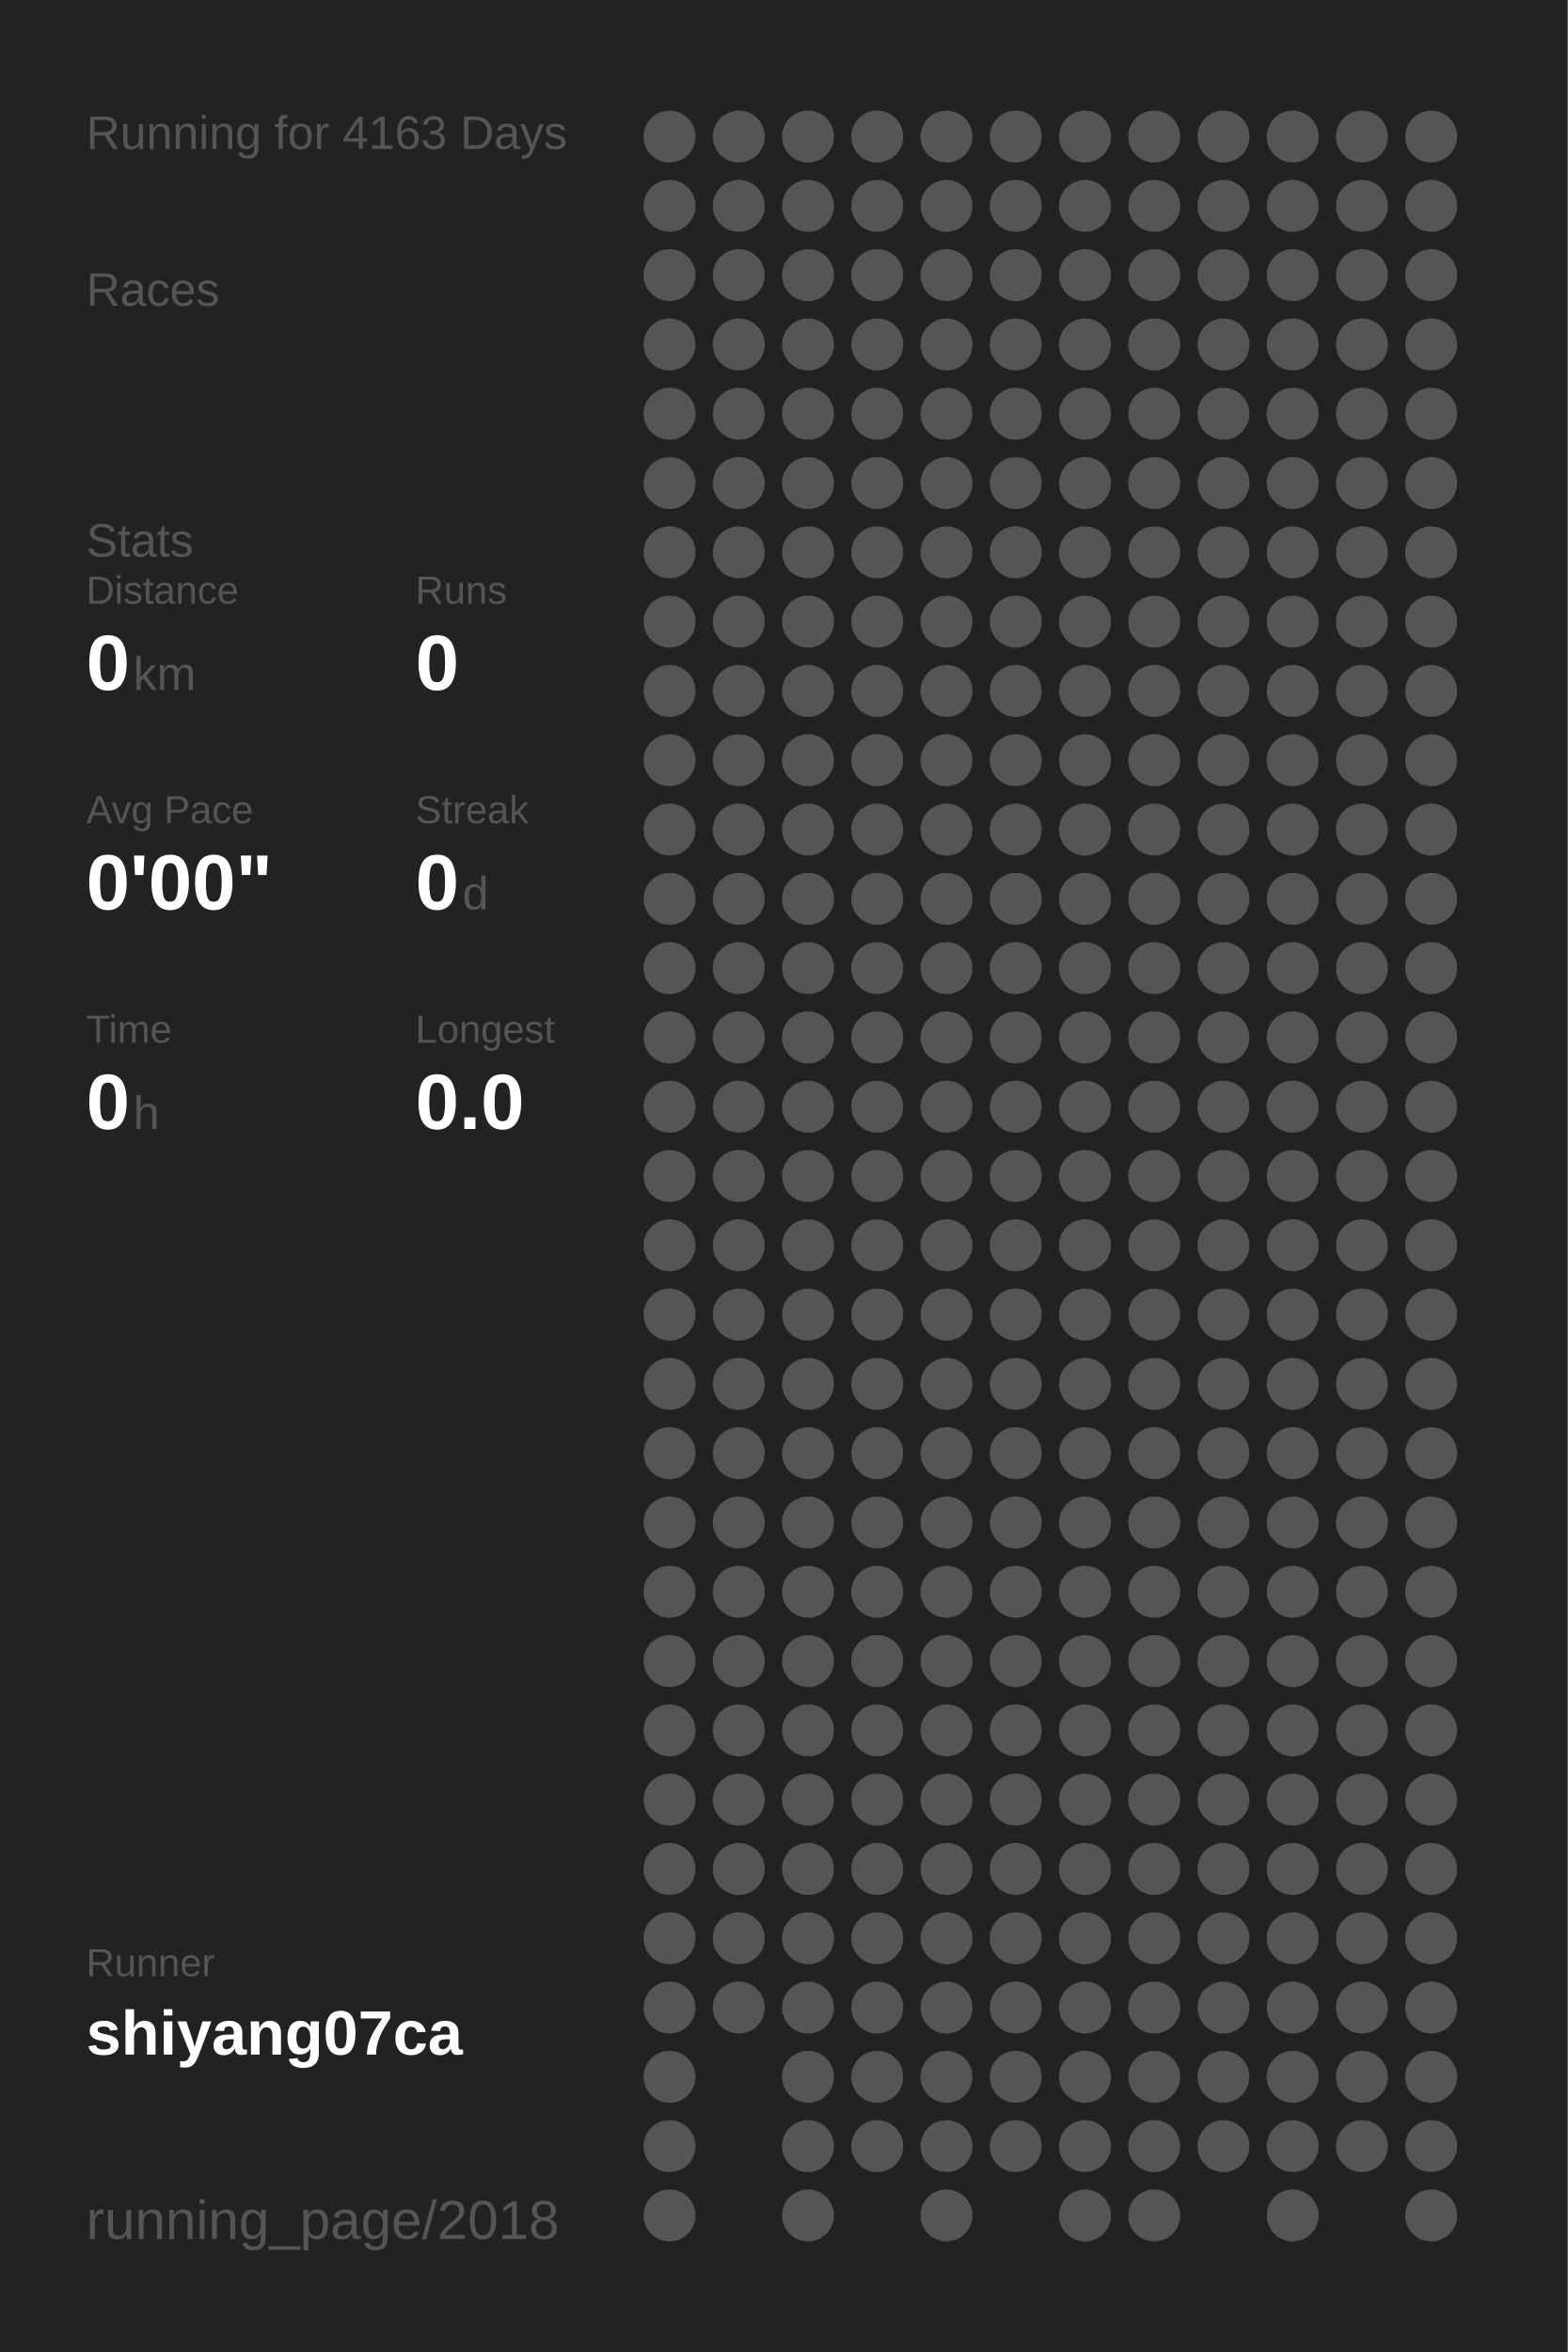
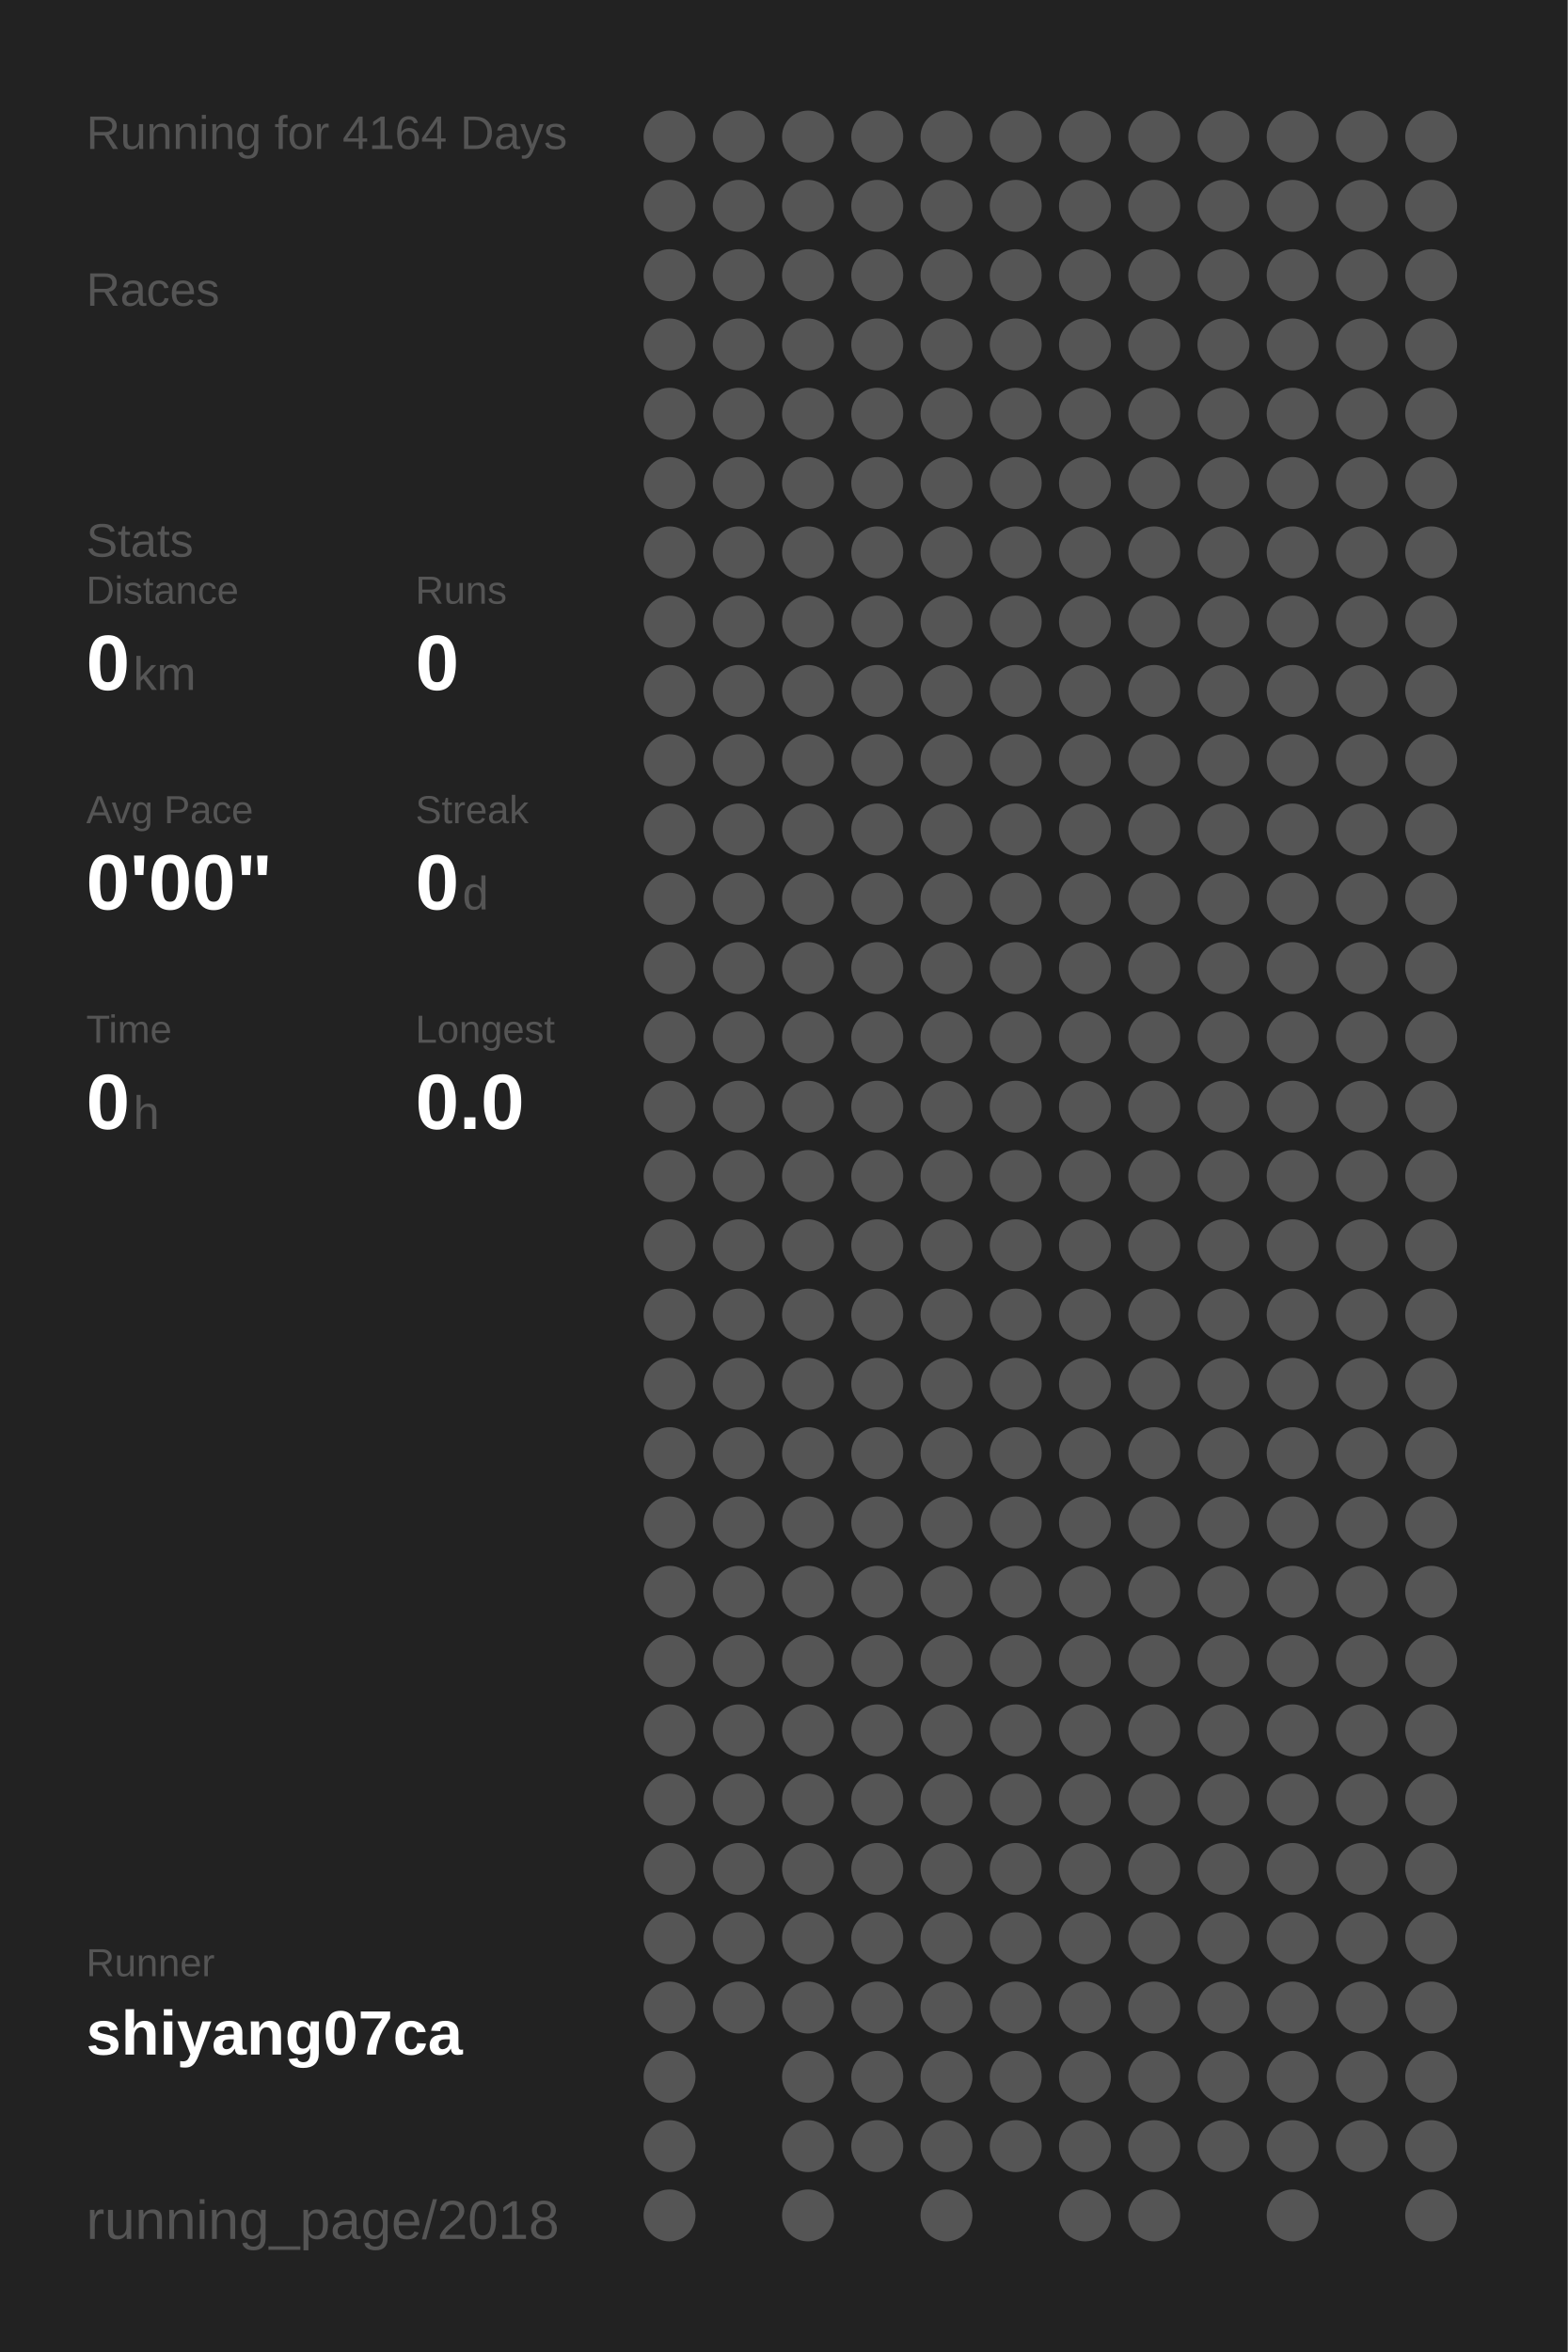
<svg xmlns="http://www.w3.org/2000/svg" baseProfile="full" height="300mm" version="1.1" viewBox="0,0,200,300" width="200mm">
  <defs />
  <rect fill="#222222" height="300" width="200" x="0" y="0" />
-   <text fill="#555555" style="font-size:6px; font-family:Arial;" x="11" y="19">Running for 4163 Days</text>
+   <text fill="#555555" style="font-size:6px; font-family:Arial;" x="11" y="19">Running for 4164 Days</text>
  <text fill="#555555" style="font-size:6px; font-family:Arial;" x="11" y="39">Races</text>
  <text fill="#555555" style="font-size:6px; font-family:Arial;" x="11" y="71">Stats</text>
  <text fill="#555555" style="font-size:5px; font-family:Arial;" x="11" y="77">Distance</text>
  <text fill="#FFFFFF" style="font-size:10px; font-family:Arial; font-weight:bold;" x="11" y="88">0</text>
  <text fill="#555555" style="font-size:6px; font-family:Arial;" x="17" y="88">km</text>
  <text fill="#555555" style="font-size:5px; font-family:Arial;" x="53" y="77">Runs</text>
  <text fill="#FFFFFF" style="font-size:10px; font-family:Arial; font-weight:bold;" x="53" y="88">0</text>
  <text fill="#555555" style="font-size:5px; font-family:Arial;" x="11" y="105">Avg Pace</text>
  <text fill="#FFFFFF" style="font-size:10px; font-family:Arial; font-weight:bold;" x="11" y="116">0'00"</text>
  <text fill="#555555" style="font-size:5px; font-family:Arial;" x="53" y="105">Streak</text>
  <text fill="#FFFFFF" style="font-size:10px; font-family:Arial; font-weight:bold;" x="53" y="116">0</text>
  <text fill="#555555" style="font-size:6px; font-family:Arial;" x="59" y="116">d</text>
  <text fill="#555555" style="font-size:5px; font-family:Arial;" x="11" y="133">Time</text>
  <text fill="#FFFFFF" style="font-size:10px; font-family:Arial; font-weight:bold;" x="11" y="144">0</text>
  <text fill="#555555" style="font-size:6px; font-family:Arial;" x="17" y="144">h</text>
  <text fill="#555555" style="font-size:5px; font-family:Arial;" x="53" y="133">Longest</text>
  <text fill="#FFFFFF" style="font-size:10px; font-family:Arial; font-weight:bold;" x="53" y="144">0.0</text>
  <text fill="#555555" style="font-size:5px; font-family:Arial;" x="11" y="252.065">Runner</text>
  <text fill="#FFFFFF" style="font-size:8px; font-family:Arial; font-weight:bold;" x="11" y="262.065">shiyang07ca</text>
  <text fill="#555555" style="font-size:7px; font-family:Arial;" x="11" y="285.581">running_page/2018</text>
  <circle cx="85.417" cy="17.419" fill="#555555" r="3.312" />
  <circle cx="85.417" cy="26.258" fill="#555555" r="3.312" />
  <circle cx="85.417" cy="35.097" fill="#555555" r="3.312" />
  <circle cx="85.417" cy="43.935" fill="#555555" r="3.312" />
  <circle cx="85.417" cy="52.774" fill="#555555" r="3.312" />
  <circle cx="85.417" cy="61.613" fill="#555555" r="3.312" />
  <circle cx="85.417" cy="70.452" fill="#555555" r="3.312" />
  <circle cx="85.417" cy="79.29" fill="#555555" r="3.312" />
  <circle cx="85.417" cy="88.129" fill="#555555" r="3.312" />
  <circle cx="85.417" cy="96.968" fill="#555555" r="3.312" />
  <circle cx="85.417" cy="105.806" fill="#555555" r="3.312" />
  <circle cx="85.417" cy="114.645" fill="#555555" r="3.312" />
  <circle cx="85.417" cy="123.484" fill="#555555" r="3.312" />
  <circle cx="85.417" cy="132.323" fill="#555555" r="3.312" />
  <circle cx="85.417" cy="141.161" fill="#555555" r="3.312" />
  <circle cx="85.417" cy="150" fill="#555555" r="3.312" />
  <circle cx="85.417" cy="158.839" fill="#555555" r="3.312" />
  <circle cx="85.417" cy="167.677" fill="#555555" r="3.312" />
  <circle cx="85.417" cy="176.516" fill="#555555" r="3.312" />
  <circle cx="85.417" cy="185.355" fill="#555555" r="3.312" />
  <circle cx="85.417" cy="194.194" fill="#555555" r="3.312" />
  <circle cx="85.417" cy="203.032" fill="#555555" r="3.312" />
  <circle cx="85.417" cy="211.871" fill="#555555" r="3.312" />
  <circle cx="85.417" cy="220.71" fill="#555555" r="3.312" />
  <circle cx="85.417" cy="229.548" fill="#555555" r="3.312" />
  <circle cx="85.417" cy="238.387" fill="#555555" r="3.312" />
  <circle cx="85.417" cy="247.226" fill="#555555" r="3.312" />
  <circle cx="85.417" cy="256.065" fill="#555555" r="3.312" />
  <circle cx="85.417" cy="264.903" fill="#555555" r="3.312" />
  <circle cx="85.417" cy="273.742" fill="#555555" r="3.312" />
  <circle cx="85.417" cy="282.581" fill="#555555" r="3.312" />
  <circle cx="94.25" cy="17.419" fill="#555555" r="3.312" />
  <circle cx="94.25" cy="26.258" fill="#555555" r="3.312" />
  <circle cx="94.25" cy="35.097" fill="#555555" r="3.312" />
  <circle cx="94.25" cy="43.935" fill="#555555" r="3.312" />
  <circle cx="94.25" cy="52.774" fill="#555555" r="3.312" />
  <circle cx="94.25" cy="61.613" fill="#555555" r="3.312" />
  <circle cx="94.25" cy="70.452" fill="#555555" r="3.312" />
  <circle cx="94.25" cy="79.29" fill="#555555" r="3.312" />
  <circle cx="94.25" cy="88.129" fill="#555555" r="3.312" />
  <circle cx="94.25" cy="96.968" fill="#555555" r="3.312" />
  <circle cx="94.25" cy="105.806" fill="#555555" r="3.312" />
  <circle cx="94.25" cy="114.645" fill="#555555" r="3.312" />
  <circle cx="94.25" cy="123.484" fill="#555555" r="3.312" />
  <circle cx="94.25" cy="132.323" fill="#555555" r="3.312" />
  <circle cx="94.25" cy="141.161" fill="#555555" r="3.312" />
  <circle cx="94.25" cy="150" fill="#555555" r="3.312" />
  <circle cx="94.25" cy="158.839" fill="#555555" r="3.312" />
  <circle cx="94.25" cy="167.677" fill="#555555" r="3.312" />
  <circle cx="94.25" cy="176.516" fill="#555555" r="3.312" />
  <circle cx="94.25" cy="185.355" fill="#555555" r="3.312" />
  <circle cx="94.25" cy="194.194" fill="#555555" r="3.312" />
  <circle cx="94.25" cy="203.032" fill="#555555" r="3.312" />
  <circle cx="94.25" cy="211.871" fill="#555555" r="3.312" />
  <circle cx="94.25" cy="220.71" fill="#555555" r="3.312" />
  <circle cx="94.25" cy="229.548" fill="#555555" r="3.312" />
  <circle cx="94.25" cy="238.387" fill="#555555" r="3.312" />
  <circle cx="94.25" cy="247.226" fill="#555555" r="3.312" />
  <circle cx="94.25" cy="256.065" fill="#555555" r="3.312" />
  <circle cx="103.083" cy="17.419" fill="#555555" r="3.312" />
  <circle cx="103.083" cy="26.258" fill="#555555" r="3.312" />
  <circle cx="103.083" cy="35.097" fill="#555555" r="3.312" />
  <circle cx="103.083" cy="43.935" fill="#555555" r="3.312" />
  <circle cx="103.083" cy="52.774" fill="#555555" r="3.312" />
  <circle cx="103.083" cy="61.613" fill="#555555" r="3.312" />
  <circle cx="103.083" cy="70.452" fill="#555555" r="3.312" />
  <circle cx="103.083" cy="79.29" fill="#555555" r="3.312" />
  <circle cx="103.083" cy="88.129" fill="#555555" r="3.312" />
  <circle cx="103.083" cy="96.968" fill="#555555" r="3.312" />
  <circle cx="103.083" cy="105.806" fill="#555555" r="3.312" />
  <circle cx="103.083" cy="114.645" fill="#555555" r="3.312" />
  <circle cx="103.083" cy="123.484" fill="#555555" r="3.312" />
  <circle cx="103.083" cy="132.323" fill="#555555" r="3.312" />
  <circle cx="103.083" cy="141.161" fill="#555555" r="3.312" />
  <circle cx="103.083" cy="150" fill="#555555" r="3.312" />
  <circle cx="103.083" cy="158.839" fill="#555555" r="3.312" />
  <circle cx="103.083" cy="167.677" fill="#555555" r="3.312" />
  <circle cx="103.083" cy="176.516" fill="#555555" r="3.312" />
  <circle cx="103.083" cy="185.355" fill="#555555" r="3.312" />
  <circle cx="103.083" cy="194.194" fill="#555555" r="3.312" />
  <circle cx="103.083" cy="203.032" fill="#555555" r="3.312" />
  <circle cx="103.083" cy="211.871" fill="#555555" r="3.312" />
  <circle cx="103.083" cy="220.71" fill="#555555" r="3.312" />
  <circle cx="103.083" cy="229.548" fill="#555555" r="3.312" />
  <circle cx="103.083" cy="238.387" fill="#555555" r="3.312" />
  <circle cx="103.083" cy="247.226" fill="#555555" r="3.312" />
  <circle cx="103.083" cy="256.065" fill="#555555" r="3.312" />
  <circle cx="103.083" cy="264.903" fill="#555555" r="3.312" />
  <circle cx="103.083" cy="273.742" fill="#555555" r="3.312" />
  <circle cx="103.083" cy="282.581" fill="#555555" r="3.312" />
  <circle cx="111.917" cy="17.419" fill="#555555" r="3.312" />
  <circle cx="111.917" cy="26.258" fill="#555555" r="3.312" />
  <circle cx="111.917" cy="35.097" fill="#555555" r="3.312" />
  <circle cx="111.917" cy="43.935" fill="#555555" r="3.312" />
  <circle cx="111.917" cy="52.774" fill="#555555" r="3.312" />
  <circle cx="111.917" cy="61.613" fill="#555555" r="3.312" />
  <circle cx="111.917" cy="70.452" fill="#555555" r="3.312" />
  <circle cx="111.917" cy="79.29" fill="#555555" r="3.312" />
  <circle cx="111.917" cy="88.129" fill="#555555" r="3.312" />
  <circle cx="111.917" cy="96.968" fill="#555555" r="3.312" />
  <circle cx="111.917" cy="105.806" fill="#555555" r="3.312" />
  <circle cx="111.917" cy="114.645" fill="#555555" r="3.312" />
  <circle cx="111.917" cy="123.484" fill="#555555" r="3.312" />
  <circle cx="111.917" cy="132.323" fill="#555555" r="3.312" />
  <circle cx="111.917" cy="141.161" fill="#555555" r="3.312" />
  <circle cx="111.917" cy="150" fill="#555555" r="3.312" />
  <circle cx="111.917" cy="158.839" fill="#555555" r="3.312" />
  <circle cx="111.917" cy="167.677" fill="#555555" r="3.312" />
  <circle cx="111.917" cy="176.516" fill="#555555" r="3.312" />
  <circle cx="111.917" cy="185.355" fill="#555555" r="3.312" />
  <circle cx="111.917" cy="194.194" fill="#555555" r="3.312" />
  <circle cx="111.917" cy="203.032" fill="#555555" r="3.312" />
  <circle cx="111.917" cy="211.871" fill="#555555" r="3.312" />
  <circle cx="111.917" cy="220.71" fill="#555555" r="3.312" />
  <circle cx="111.917" cy="229.548" fill="#555555" r="3.312" />
  <circle cx="111.917" cy="238.387" fill="#555555" r="3.312" />
  <circle cx="111.917" cy="247.226" fill="#555555" r="3.312" />
  <circle cx="111.917" cy="256.065" fill="#555555" r="3.312" />
  <circle cx="111.917" cy="264.903" fill="#555555" r="3.312" />
  <circle cx="111.917" cy="273.742" fill="#555555" r="3.312" />
  <circle cx="120.75" cy="17.419" fill="#555555" r="3.312" />
  <circle cx="120.75" cy="26.258" fill="#555555" r="3.312" />
  <circle cx="120.75" cy="35.097" fill="#555555" r="3.312" />
  <circle cx="120.75" cy="43.935" fill="#555555" r="3.312" />
  <circle cx="120.75" cy="52.774" fill="#555555" r="3.312" />
  <circle cx="120.75" cy="61.613" fill="#555555" r="3.312" />
  <circle cx="120.75" cy="70.452" fill="#555555" r="3.312" />
  <circle cx="120.75" cy="79.29" fill="#555555" r="3.312" />
  <circle cx="120.75" cy="88.129" fill="#555555" r="3.312" />
  <circle cx="120.75" cy="96.968" fill="#555555" r="3.312" />
  <circle cx="120.75" cy="105.806" fill="#555555" r="3.312" />
  <circle cx="120.75" cy="114.645" fill="#555555" r="3.312" />
  <circle cx="120.75" cy="123.484" fill="#555555" r="3.312" />
  <circle cx="120.75" cy="132.323" fill="#555555" r="3.312" />
  <circle cx="120.75" cy="141.161" fill="#555555" r="3.312" />
  <circle cx="120.75" cy="150" fill="#555555" r="3.312" />
  <circle cx="120.75" cy="158.839" fill="#555555" r="3.312" />
  <circle cx="120.75" cy="167.677" fill="#555555" r="3.312" />
  <circle cx="120.75" cy="176.516" fill="#555555" r="3.312" />
  <circle cx="120.75" cy="185.355" fill="#555555" r="3.312" />
  <circle cx="120.75" cy="194.194" fill="#555555" r="3.312" />
  <circle cx="120.75" cy="203.032" fill="#555555" r="3.312" />
  <circle cx="120.75" cy="211.871" fill="#555555" r="3.312" />
  <circle cx="120.75" cy="220.71" fill="#555555" r="3.312" />
  <circle cx="120.75" cy="229.548" fill="#555555" r="3.312" />
  <circle cx="120.75" cy="238.387" fill="#555555" r="3.312" />
  <circle cx="120.75" cy="247.226" fill="#555555" r="3.312" />
  <circle cx="120.75" cy="256.065" fill="#555555" r="3.312" />
  <circle cx="120.75" cy="264.903" fill="#555555" r="3.312" />
  <circle cx="120.75" cy="273.742" fill="#555555" r="3.312" />
  <circle cx="120.75" cy="282.581" fill="#555555" r="3.312" />
  <circle cx="129.583" cy="17.419" fill="#555555" r="3.312" />
  <circle cx="129.583" cy="26.258" fill="#555555" r="3.312" />
  <circle cx="129.583" cy="35.097" fill="#555555" r="3.312" />
  <circle cx="129.583" cy="43.935" fill="#555555" r="3.312" />
  <circle cx="129.583" cy="52.774" fill="#555555" r="3.312" />
  <circle cx="129.583" cy="61.613" fill="#555555" r="3.312" />
  <circle cx="129.583" cy="70.452" fill="#555555" r="3.312" />
  <circle cx="129.583" cy="79.29" fill="#555555" r="3.312" />
  <circle cx="129.583" cy="88.129" fill="#555555" r="3.312" />
  <circle cx="129.583" cy="96.968" fill="#555555" r="3.312" />
  <circle cx="129.583" cy="105.806" fill="#555555" r="3.312" />
  <circle cx="129.583" cy="114.645" fill="#555555" r="3.312" />
  <circle cx="129.583" cy="123.484" fill="#555555" r="3.312" />
  <circle cx="129.583" cy="132.323" fill="#555555" r="3.312" />
  <circle cx="129.583" cy="141.161" fill="#555555" r="3.312" />
  <circle cx="129.583" cy="150" fill="#555555" r="3.312" />
  <circle cx="129.583" cy="158.839" fill="#555555" r="3.312" />
  <circle cx="129.583" cy="167.677" fill="#555555" r="3.312" />
  <circle cx="129.583" cy="176.516" fill="#555555" r="3.312" />
  <circle cx="129.583" cy="185.355" fill="#555555" r="3.312" />
  <circle cx="129.583" cy="194.194" fill="#555555" r="3.312" />
  <circle cx="129.583" cy="203.032" fill="#555555" r="3.312" />
  <circle cx="129.583" cy="211.871" fill="#555555" r="3.312" />
  <circle cx="129.583" cy="220.71" fill="#555555" r="3.312" />
  <circle cx="129.583" cy="229.548" fill="#555555" r="3.312" />
  <circle cx="129.583" cy="238.387" fill="#555555" r="3.312" />
  <circle cx="129.583" cy="247.226" fill="#555555" r="3.312" />
  <circle cx="129.583" cy="256.065" fill="#555555" r="3.312" />
  <circle cx="129.583" cy="264.903" fill="#555555" r="3.312" />
  <circle cx="129.583" cy="273.742" fill="#555555" r="3.312" />
  <circle cx="138.417" cy="17.419" fill="#555555" r="3.312" />
  <circle cx="138.417" cy="26.258" fill="#555555" r="3.312" />
  <circle cx="138.417" cy="35.097" fill="#555555" r="3.312" />
  <circle cx="138.417" cy="43.935" fill="#555555" r="3.312" />
  <circle cx="138.417" cy="52.774" fill="#555555" r="3.312" />
  <circle cx="138.417" cy="61.613" fill="#555555" r="3.312" />
  <circle cx="138.417" cy="70.452" fill="#555555" r="3.312" />
  <circle cx="138.417" cy="79.29" fill="#555555" r="3.312" />
  <circle cx="138.417" cy="88.129" fill="#555555" r="3.312" />
  <circle cx="138.417" cy="96.968" fill="#555555" r="3.312" />
  <circle cx="138.417" cy="105.806" fill="#555555" r="3.312" />
  <circle cx="138.417" cy="114.645" fill="#555555" r="3.312" />
  <circle cx="138.417" cy="123.484" fill="#555555" r="3.312" />
  <circle cx="138.417" cy="132.323" fill="#555555" r="3.312" />
  <circle cx="138.417" cy="141.161" fill="#555555" r="3.312" />
  <circle cx="138.417" cy="150" fill="#555555" r="3.312" />
  <circle cx="138.417" cy="158.839" fill="#555555" r="3.312" />
  <circle cx="138.417" cy="167.677" fill="#555555" r="3.312" />
  <circle cx="138.417" cy="176.516" fill="#555555" r="3.312" />
  <circle cx="138.417" cy="185.355" fill="#555555" r="3.312" />
  <circle cx="138.417" cy="194.194" fill="#555555" r="3.312" />
  <circle cx="138.417" cy="203.032" fill="#555555" r="3.312" />
  <circle cx="138.417" cy="211.871" fill="#555555" r="3.312" />
  <circle cx="138.417" cy="220.71" fill="#555555" r="3.312" />
  <circle cx="138.417" cy="229.548" fill="#555555" r="3.312" />
  <circle cx="138.417" cy="238.387" fill="#555555" r="3.312" />
  <circle cx="138.417" cy="247.226" fill="#555555" r="3.312" />
  <circle cx="138.417" cy="256.065" fill="#555555" r="3.312" />
  <circle cx="138.417" cy="264.903" fill="#555555" r="3.312" />
  <circle cx="138.417" cy="273.742" fill="#555555" r="3.312" />
  <circle cx="138.417" cy="282.581" fill="#555555" r="3.312" />
  <circle cx="147.25" cy="17.419" fill="#555555" r="3.312" />
  <circle cx="147.25" cy="26.258" fill="#555555" r="3.312" />
  <circle cx="147.25" cy="35.097" fill="#555555" r="3.312" />
  <circle cx="147.25" cy="43.935" fill="#555555" r="3.312" />
  <circle cx="147.25" cy="52.774" fill="#555555" r="3.312" />
  <circle cx="147.25" cy="61.613" fill="#555555" r="3.312" />
  <circle cx="147.25" cy="70.452" fill="#555555" r="3.312" />
  <circle cx="147.25" cy="79.29" fill="#555555" r="3.312" />
  <circle cx="147.25" cy="88.129" fill="#555555" r="3.312" />
  <circle cx="147.25" cy="96.968" fill="#555555" r="3.312" />
  <circle cx="147.25" cy="105.806" fill="#555555" r="3.312" />
  <circle cx="147.25" cy="114.645" fill="#555555" r="3.312" />
  <circle cx="147.25" cy="123.484" fill="#555555" r="3.312" />
  <circle cx="147.25" cy="132.323" fill="#555555" r="3.312" />
  <circle cx="147.25" cy="141.161" fill="#555555" r="3.312" />
  <circle cx="147.25" cy="150" fill="#555555" r="3.312" />
  <circle cx="147.25" cy="158.839" fill="#555555" r="3.312" />
  <circle cx="147.25" cy="167.677" fill="#555555" r="3.312" />
  <circle cx="147.25" cy="176.516" fill="#555555" r="3.312" />
  <circle cx="147.25" cy="185.355" fill="#555555" r="3.312" />
  <circle cx="147.25" cy="194.194" fill="#555555" r="3.312" />
  <circle cx="147.25" cy="203.032" fill="#555555" r="3.312" />
  <circle cx="147.25" cy="211.871" fill="#555555" r="3.312" />
  <circle cx="147.25" cy="220.71" fill="#555555" r="3.312" />
  <circle cx="147.25" cy="229.548" fill="#555555" r="3.312" />
  <circle cx="147.25" cy="238.387" fill="#555555" r="3.312" />
  <circle cx="147.25" cy="247.226" fill="#555555" r="3.312" />
  <circle cx="147.25" cy="256.065" fill="#555555" r="3.312" />
  <circle cx="147.25" cy="264.903" fill="#555555" r="3.312" />
  <circle cx="147.25" cy="273.742" fill="#555555" r="3.312" />
  <circle cx="147.25" cy="282.581" fill="#555555" r="3.312" />
  <circle cx="156.083" cy="17.419" fill="#555555" r="3.312" />
  <circle cx="156.083" cy="26.258" fill="#555555" r="3.312" />
  <circle cx="156.083" cy="35.097" fill="#555555" r="3.312" />
  <circle cx="156.083" cy="43.935" fill="#555555" r="3.312" />
  <circle cx="156.083" cy="52.774" fill="#555555" r="3.312" />
  <circle cx="156.083" cy="61.613" fill="#555555" r="3.312" />
  <circle cx="156.083" cy="70.452" fill="#555555" r="3.312" />
  <circle cx="156.083" cy="79.29" fill="#555555" r="3.312" />
  <circle cx="156.083" cy="88.129" fill="#555555" r="3.312" />
  <circle cx="156.083" cy="96.968" fill="#555555" r="3.312" />
  <circle cx="156.083" cy="105.806" fill="#555555" r="3.312" />
  <circle cx="156.083" cy="114.645" fill="#555555" r="3.312" />
  <circle cx="156.083" cy="123.484" fill="#555555" r="3.312" />
  <circle cx="156.083" cy="132.323" fill="#555555" r="3.312" />
  <circle cx="156.083" cy="141.161" fill="#555555" r="3.312" />
  <circle cx="156.083" cy="150" fill="#555555" r="3.312" />
  <circle cx="156.083" cy="158.839" fill="#555555" r="3.312" />
  <circle cx="156.083" cy="167.677" fill="#555555" r="3.312" />
  <circle cx="156.083" cy="176.516" fill="#555555" r="3.312" />
  <circle cx="156.083" cy="185.355" fill="#555555" r="3.312" />
  <circle cx="156.083" cy="194.194" fill="#555555" r="3.312" />
  <circle cx="156.083" cy="203.032" fill="#555555" r="3.312" />
  <circle cx="156.083" cy="211.871" fill="#555555" r="3.312" />
  <circle cx="156.083" cy="220.71" fill="#555555" r="3.312" />
  <circle cx="156.083" cy="229.548" fill="#555555" r="3.312" />
  <circle cx="156.083" cy="238.387" fill="#555555" r="3.312" />
  <circle cx="156.083" cy="247.226" fill="#555555" r="3.312" />
  <circle cx="156.083" cy="256.065" fill="#555555" r="3.312" />
  <circle cx="156.083" cy="264.903" fill="#555555" r="3.312" />
  <circle cx="156.083" cy="273.742" fill="#555555" r="3.312" />
  <circle cx="164.917" cy="17.419" fill="#555555" r="3.312" />
  <circle cx="164.917" cy="26.258" fill="#555555" r="3.312" />
  <circle cx="164.917" cy="35.097" fill="#555555" r="3.312" />
  <circle cx="164.917" cy="43.935" fill="#555555" r="3.312" />
  <circle cx="164.917" cy="52.774" fill="#555555" r="3.312" />
  <circle cx="164.917" cy="61.613" fill="#555555" r="3.312" />
  <circle cx="164.917" cy="70.452" fill="#555555" r="3.312" />
  <circle cx="164.917" cy="79.29" fill="#555555" r="3.312" />
  <circle cx="164.917" cy="88.129" fill="#555555" r="3.312" />
  <circle cx="164.917" cy="96.968" fill="#555555" r="3.312" />
  <circle cx="164.917" cy="105.806" fill="#555555" r="3.312" />
  <circle cx="164.917" cy="114.645" fill="#555555" r="3.312" />
  <circle cx="164.917" cy="123.484" fill="#555555" r="3.312" />
  <circle cx="164.917" cy="132.323" fill="#555555" r="3.312" />
  <circle cx="164.917" cy="141.161" fill="#555555" r="3.312" />
  <circle cx="164.917" cy="150" fill="#555555" r="3.312" />
  <circle cx="164.917" cy="158.839" fill="#555555" r="3.312" />
  <circle cx="164.917" cy="167.677" fill="#555555" r="3.312" />
  <circle cx="164.917" cy="176.516" fill="#555555" r="3.312" />
  <circle cx="164.917" cy="185.355" fill="#555555" r="3.312" />
  <circle cx="164.917" cy="194.194" fill="#555555" r="3.312" />
  <circle cx="164.917" cy="203.032" fill="#555555" r="3.312" />
  <circle cx="164.917" cy="211.871" fill="#555555" r="3.312" />
  <circle cx="164.917" cy="220.71" fill="#555555" r="3.312" />
  <circle cx="164.917" cy="229.548" fill="#555555" r="3.312" />
  <circle cx="164.917" cy="238.387" fill="#555555" r="3.312" />
  <circle cx="164.917" cy="247.226" fill="#555555" r="3.312" />
  <circle cx="164.917" cy="256.065" fill="#555555" r="3.312" />
  <circle cx="164.917" cy="264.903" fill="#555555" r="3.312" />
  <circle cx="164.917" cy="273.742" fill="#555555" r="3.312" />
  <circle cx="164.917" cy="282.581" fill="#555555" r="3.312" />
  <circle cx="173.75" cy="17.419" fill="#555555" r="3.312" />
  <circle cx="173.75" cy="26.258" fill="#555555" r="3.312" />
  <circle cx="173.75" cy="35.097" fill="#555555" r="3.312" />
  <circle cx="173.75" cy="43.935" fill="#555555" r="3.312" />
  <circle cx="173.75" cy="52.774" fill="#555555" r="3.312" />
  <circle cx="173.75" cy="61.613" fill="#555555" r="3.312" />
  <circle cx="173.75" cy="70.452" fill="#555555" r="3.312" />
  <circle cx="173.75" cy="79.29" fill="#555555" r="3.312" />
  <circle cx="173.75" cy="88.129" fill="#555555" r="3.312" />
  <circle cx="173.75" cy="96.968" fill="#555555" r="3.312" />
  <circle cx="173.75" cy="105.806" fill="#555555" r="3.312" />
  <circle cx="173.75" cy="114.645" fill="#555555" r="3.312" />
  <circle cx="173.75" cy="123.484" fill="#555555" r="3.312" />
  <circle cx="173.75" cy="132.323" fill="#555555" r="3.312" />
  <circle cx="173.75" cy="141.161" fill="#555555" r="3.312" />
  <circle cx="173.75" cy="150" fill="#555555" r="3.312" />
  <circle cx="173.75" cy="158.839" fill="#555555" r="3.312" />
  <circle cx="173.75" cy="167.677" fill="#555555" r="3.312" />
  <circle cx="173.75" cy="176.516" fill="#555555" r="3.312" />
  <circle cx="173.75" cy="185.355" fill="#555555" r="3.312" />
  <circle cx="173.75" cy="194.194" fill="#555555" r="3.312" />
  <circle cx="173.75" cy="203.032" fill="#555555" r="3.312" />
  <circle cx="173.75" cy="211.871" fill="#555555" r="3.312" />
  <circle cx="173.75" cy="220.71" fill="#555555" r="3.312" />
  <circle cx="173.75" cy="229.548" fill="#555555" r="3.312" />
  <circle cx="173.75" cy="238.387" fill="#555555" r="3.312" />
  <circle cx="173.75" cy="247.226" fill="#555555" r="3.312" />
  <circle cx="173.75" cy="256.065" fill="#555555" r="3.312" />
  <circle cx="173.75" cy="264.903" fill="#555555" r="3.312" />
  <circle cx="173.75" cy="273.742" fill="#555555" r="3.312" />
  <circle cx="182.583" cy="17.419" fill="#555555" r="3.312" />
  <circle cx="182.583" cy="26.258" fill="#555555" r="3.312" />
  <circle cx="182.583" cy="35.097" fill="#555555" r="3.312" />
  <circle cx="182.583" cy="43.935" fill="#555555" r="3.312" />
  <circle cx="182.583" cy="52.774" fill="#555555" r="3.312" />
  <circle cx="182.583" cy="61.613" fill="#555555" r="3.312" />
  <circle cx="182.583" cy="70.452" fill="#555555" r="3.312" />
  <circle cx="182.583" cy="79.29" fill="#555555" r="3.312" />
  <circle cx="182.583" cy="88.129" fill="#555555" r="3.312" />
  <circle cx="182.583" cy="96.968" fill="#555555" r="3.312" />
  <circle cx="182.583" cy="105.806" fill="#555555" r="3.312" />
  <circle cx="182.583" cy="114.645" fill="#555555" r="3.312" />
  <circle cx="182.583" cy="123.484" fill="#555555" r="3.312" />
  <circle cx="182.583" cy="132.323" fill="#555555" r="3.312" />
  <circle cx="182.583" cy="141.161" fill="#555555" r="3.312" />
  <circle cx="182.583" cy="150" fill="#555555" r="3.312" />
  <circle cx="182.583" cy="158.839" fill="#555555" r="3.312" />
  <circle cx="182.583" cy="167.677" fill="#555555" r="3.312" />
  <circle cx="182.583" cy="176.516" fill="#555555" r="3.312" />
  <circle cx="182.583" cy="185.355" fill="#555555" r="3.312" />
  <circle cx="182.583" cy="194.194" fill="#555555" r="3.312" />
  <circle cx="182.583" cy="203.032" fill="#555555" r="3.312" />
  <circle cx="182.583" cy="211.871" fill="#555555" r="3.312" />
  <circle cx="182.583" cy="220.71" fill="#555555" r="3.312" />
  <circle cx="182.583" cy="229.548" fill="#555555" r="3.312" />
  <circle cx="182.583" cy="238.387" fill="#555555" r="3.312" />
  <circle cx="182.583" cy="247.226" fill="#555555" r="3.312" />
  <circle cx="182.583" cy="256.065" fill="#555555" r="3.312" />
  <circle cx="182.583" cy="264.903" fill="#555555" r="3.312" />
  <circle cx="182.583" cy="273.742" fill="#555555" r="3.312" />
  <circle cx="182.583" cy="282.581" fill="#555555" r="3.312" />
</svg>
